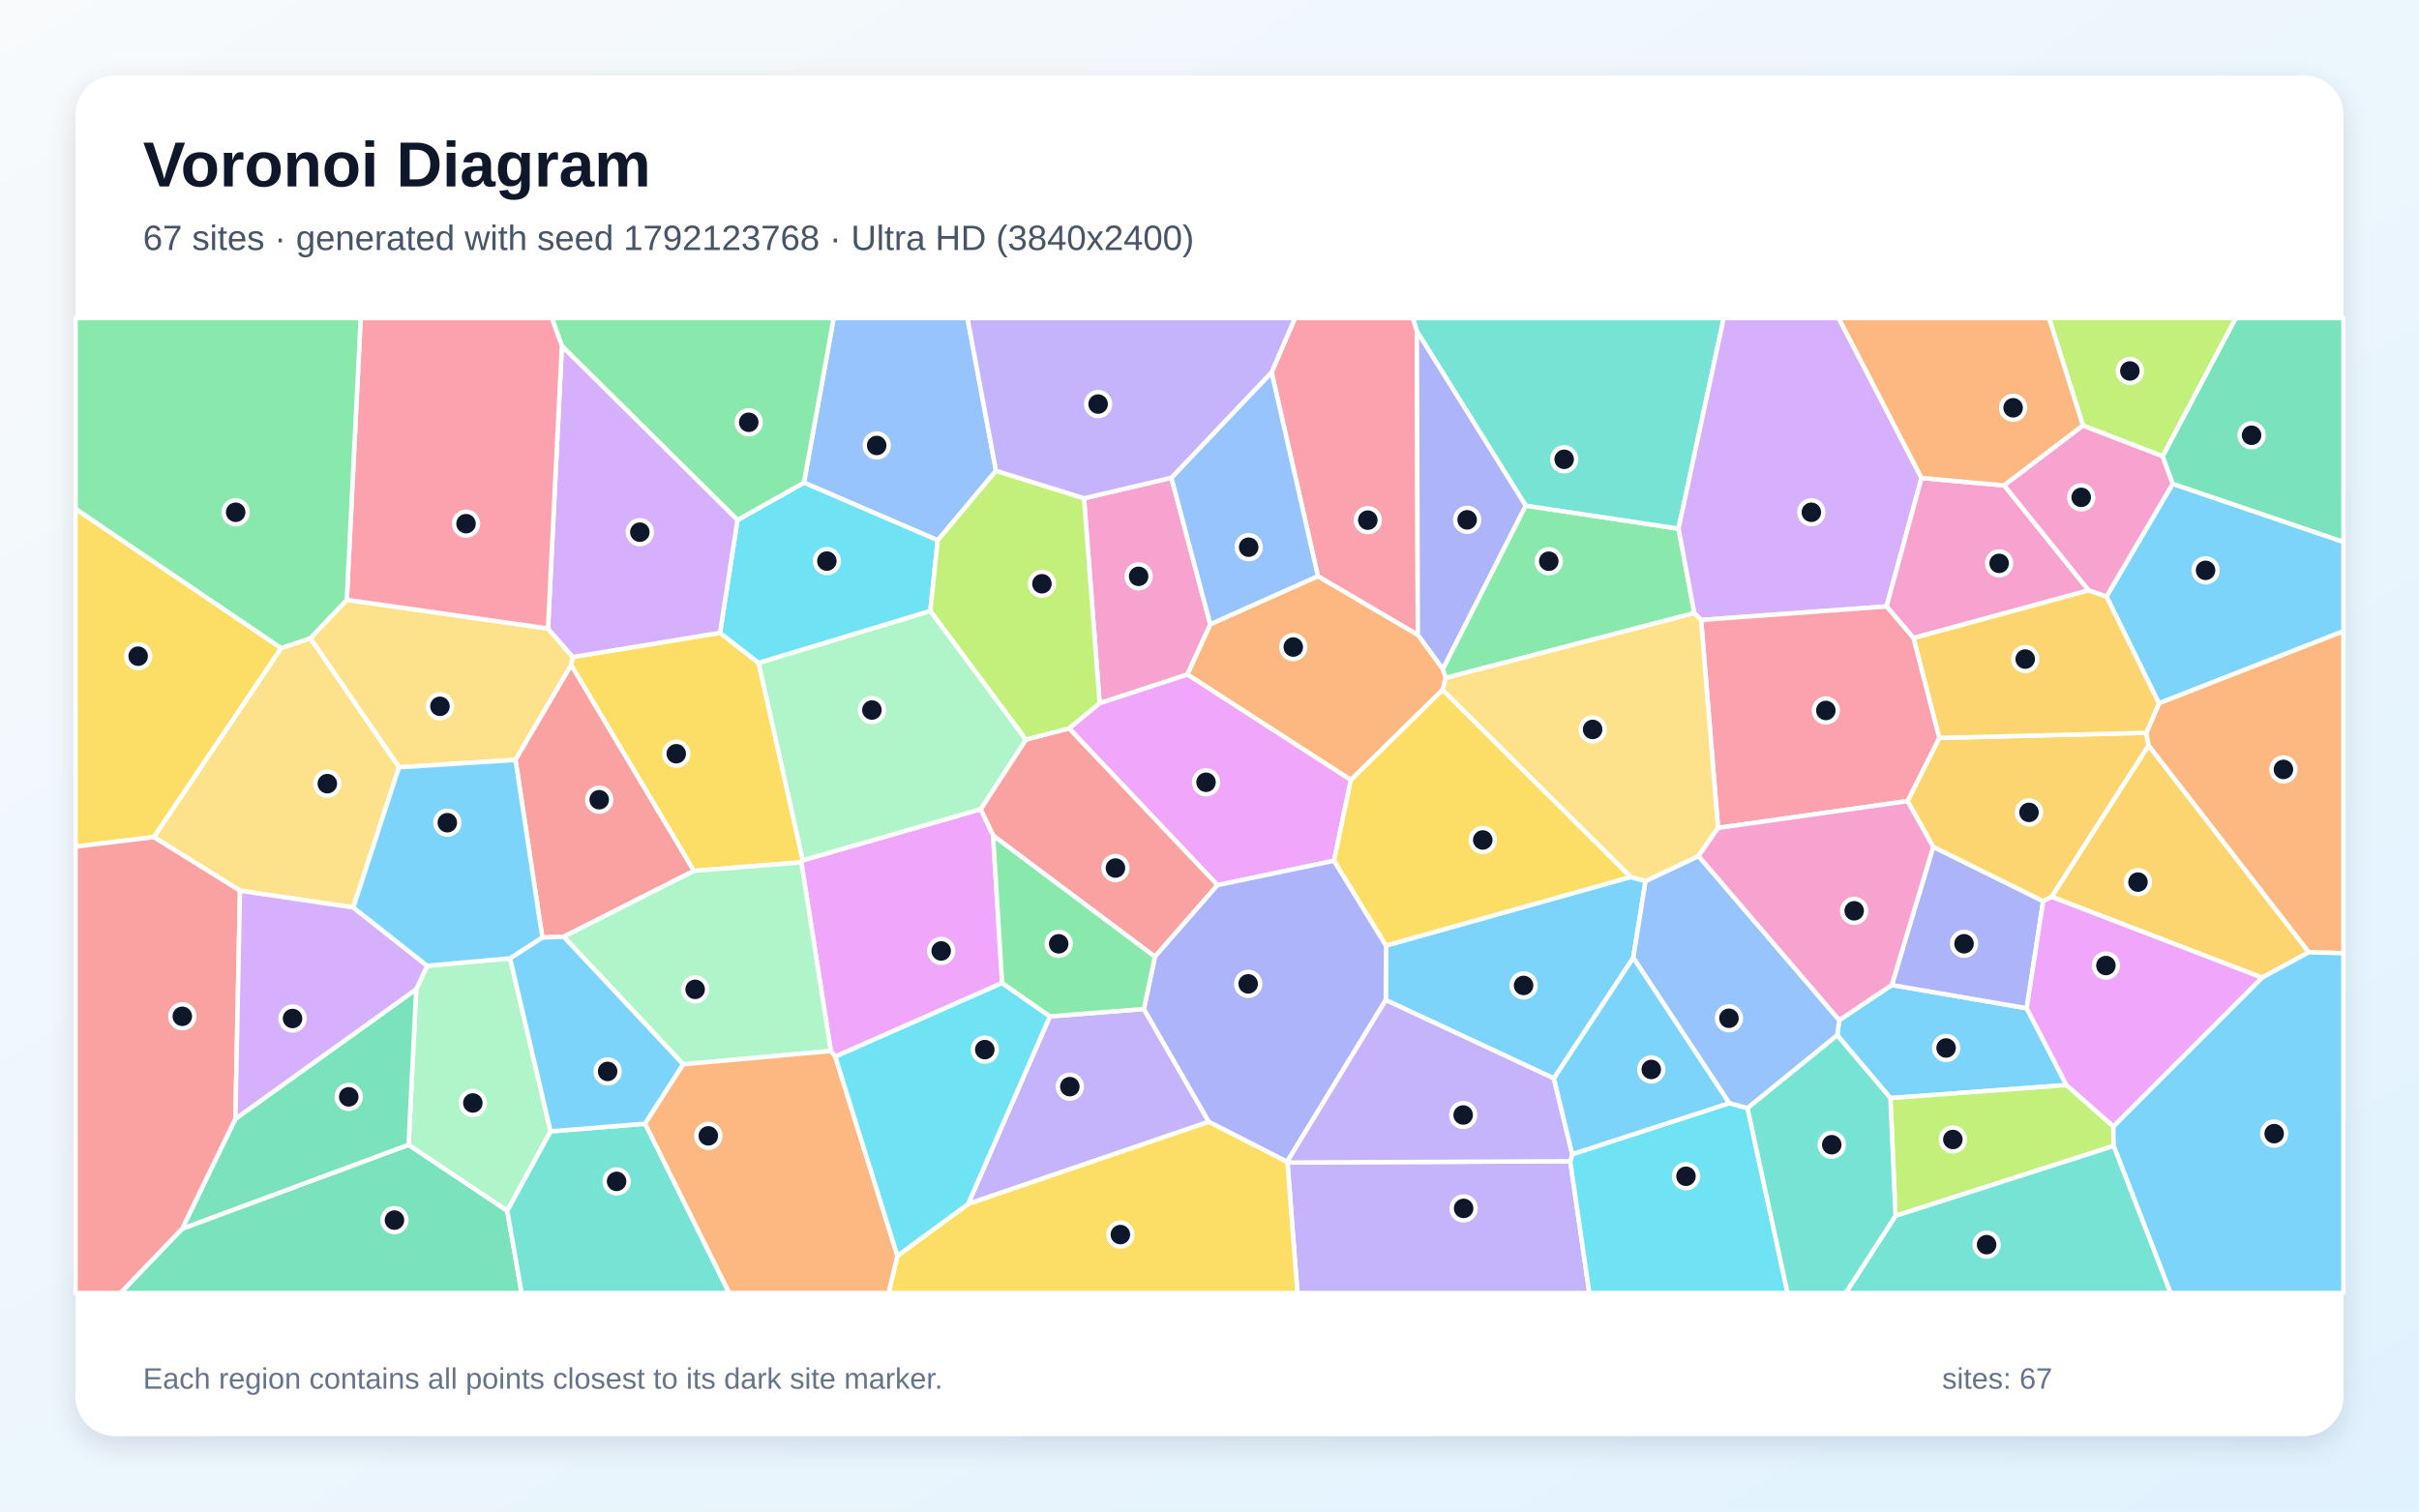
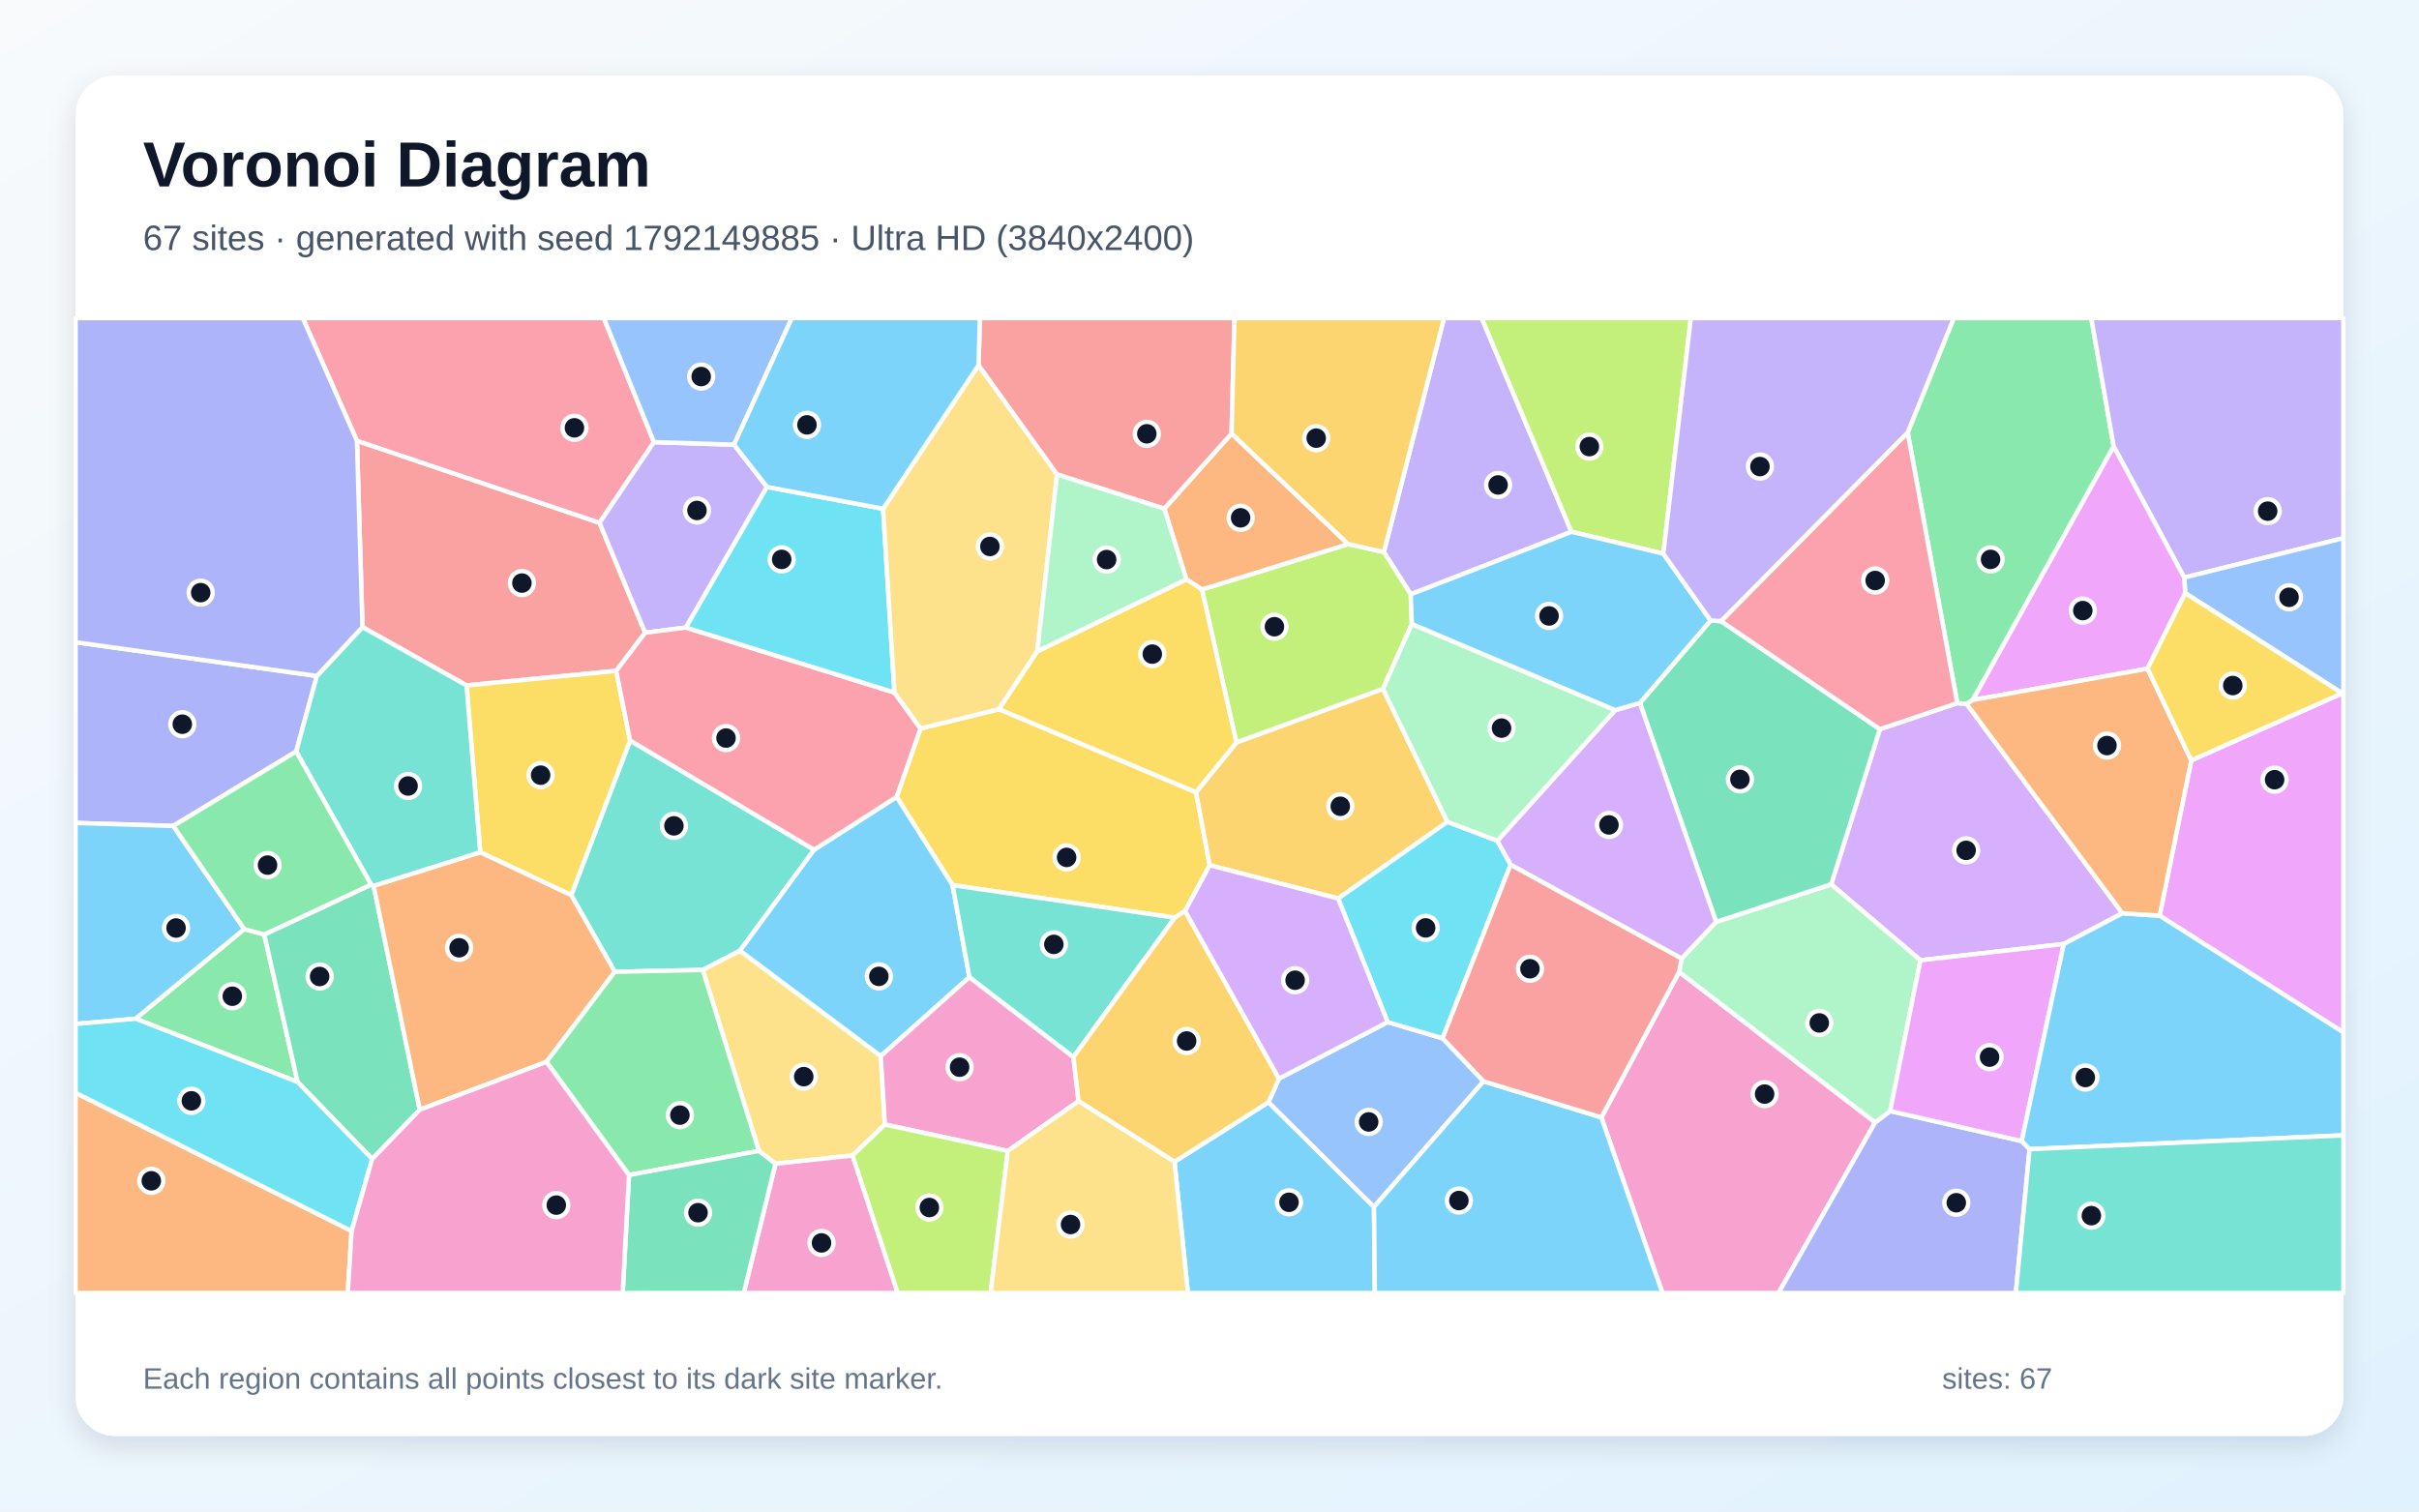
<svg xmlns="http://www.w3.org/2000/svg" width="3840" height="2400" viewBox="0 0 3840 2400" role="img" aria-labelledby="title description">
  <defs>
    <linearGradient id="background" x1="0" y1="0" x2="1" y2="1">
      <stop stop-color="#F8FAFC" />
      <stop offset="1" stop-color="#E0F2FE" />
    </linearGradient>
    <filter id="shadow" x="-5%" y="-5%" width="110%" height="110%">
      <feDropShadow dx="0" dy="15" stdDeviation="22" flood-color="#0F172A" flood-opacity=".12" />
    </filter>
  </defs>
  <rect width="3840" height="2400" fill="url(#background)" />
  <rect x="120" y="120" width="3600" height="2160" rx="63" fill="#FFFFFF" filter="url(#shadow)" />
  <g font-family="Arial, sans-serif">
    <text x="227" y="296" font-size="101" font-weight="700" fill="#0F172A">Voronoi Diagram</text>
-     <text x="227" y="397" font-size="56" fill="#475569">67 sites · generated with seed 1792123768 · Ultra HD (3840x2400)</text>
+     <text x="227" y="397" font-size="56" fill="#475569">67 sites · generated with seed 1792149885 · Ultra HD (3840x2400)</text>
  </g>
  <g stroke="#FFFFFF" stroke-width="7" stroke-linejoin="round">
-     <polygon points="3280.4,1722.9 3000.9,1743.6 2916.5,1643.8 2919.7,1619.8 3003.1,1564.0 3217.3,1600.9" fill="#38BDF8" fill-opacity="0.65" />
-     <polygon points="1815.8,1602.1 1919.0,1781.2 1536.8,1911.7 1666.6,1613.8" fill="#A78BFA" fill-opacity="0.65" />
-     <polygon points="3306.5,675.5 3433.1,724.2 3449.2,768.2 3344.0,947.4 3315.4,937.5 3181.2,770.7" fill="#F472B6" fill-opacity="0.65" />
-     <polygon points="2289.9,1095.6 2144.4,1238.5 1884.7,1070.9 1921.2,991.2 2092.1,914.8 2250.7,1007.9 2290.4,1062.1 2295.2,1076.4" fill="#FB923C" fill-opacity="0.65" />
-     <polygon points="1274.4,1366.0 1272.1,1369.2 1101.5,1382.8 906.7,1056.1 909.3,1043.2 1143.0,1004.8 1204.4,1052.7" fill="#FACC15" fill-opacity="0.65" />
-     <polygon points="2295.2,1076.4 2290.4,1062.1 2421.9,802.8 2664.6,839.4 2689.6,973.5" fill="#4ADE80" fill-opacity="0.65" />
-     <polygon points="2664.6,839.4 2421.9,802.8 2249.2,526.0 2242.7,505.0 2736.3,505.0" fill="#2DD4BF" fill-opacity="0.65" />
-     <polygon points="1581.1,747.5 1488.6,857.9 1276.2,766.4 1323.4,505.0 1535.8,505.0" fill="#60A5FA" fill-opacity="0.65" />
-     <polygon points="2117.7,1366.7 1932.7,1405.4 1697.0,1156.5 1745.6,1116.4 1884.7,1070.9 2144.4,1238.5" fill="#E879F9" fill-opacity="0.65" />
-     <polygon points="289.1,1951.0 648.6,1817.7 805.3,1922.4 828.0,2053.0 191.2,2053.0" fill="#34D399" fill-opacity="0.65" />
-     <polygon points="1576.5,1326.7 1556.6,1284.9 1628.4,1174.3 1697.0,1156.5 1932.7,1405.4 1833.4,1519.1" fill="#F87171" fill-opacity="0.65" />
-     <polygon points="3217.3,1600.9 3003.1,1564.0 3068.9,1344.6 3243.4,1430.8" fill="#818CF8" fill-opacity="0.65" />
-     <polygon points="3028.0,1272.0 3078.4,1171.7 3407.2,1163.5 3410.7,1183.9 3257.0,1424.0 3243.4,1430.8 3068.9,1344.6" fill="#FBBF24" fill-opacity="0.65" />
-     <polygon points="3009.0,1930.6 3000.9,1743.6 3280.4,1722.9 3354.8,1788.4 3355.3,1819.6" fill="#A3E635" fill-opacity="0.65" />
-     <polygon points="3050.3,759.0 2994.8,962.9 2700.4,984.4 2689.6,973.5 2664.6,839.4 2736.3,505.0 2918.8,505.0" fill="#C084FC" fill-opacity="0.65" />
-     <polygon points="2249.2,526.0 2250.7,1007.9 2092.1,914.8 2018.6,591.1 2055.7,505.0 2242.7,505.0" fill="#FB7185" fill-opacity="0.65" />
-     <polygon points="1170.7,825.7 1276.2,766.4 1488.6,857.9 1476.8,970.3 1204.4,1052.7 1143.0,1004.8" fill="#22D3EE" fill-opacity="0.65" />
-     <polygon points="660.7,1570.7 678.1,1533.5 809.7,1521.6 874.0,1796.4 805.3,1922.4 648.6,1817.7" fill="#86EFAC" fill-opacity="0.65" />
-     <polygon points="818.3,1206.6 633.4,1218.3 492.6,1013.4 550.5,952.4 869.9,998.0 909.3,1043.2 906.7,1056.1" fill="#FCD34D" fill-opacity="0.65" />
-     <polygon points="2588.4,1392.5 2612.2,1398.9 2592.7,1520.8 2466.7,1712.3 2199.8,1587.9 2200.3,1501.3" fill="#38BDF8" fill-opacity="0.65" />
-     <polygon points="3427.2,1116.7 3344.0,947.4 3449.2,768.2 3720.0,860.4 3720.0,1002.3" fill="#38BDF8" fill-opacity="0.65" />
-     <polygon points="2043.8,1845.9 2492.7,1843.8 2523.0,2053.0 2059.6,2053.0" fill="#A78BFA" fill-opacity="0.65" />
-     <polygon points="1859.5,758.6 1921.2,991.2 1884.7,1070.9 1745.6,1116.4 1720.8,791.2" fill="#F472B6" fill-opacity="0.65" />
-     <polygon points="3665.0,1512.1 3410.7,1183.9 3407.2,1163.5 3427.2,1116.7 3720.0,1002.3 3720.0,1513.5" fill="#FB923C" fill-opacity="0.65" />
-     <polygon points="1424.6,1994.0 1536.8,1911.7 1919.0,1781.2 2043.3,1844.5 2043.8,1845.9 2059.6,2053.0 1410.5,2053.0" fill="#FACC15" fill-opacity="0.65" />
-     <polygon points="1276.2,766.4 1170.7,825.7 891.9,549.4 876.0,505.0 1323.4,505.0" fill="#4ADE80" fill-opacity="0.65" />
-     <polygon points="805.3,1922.4 874.0,1796.4 1024.1,1784.2 1157.6,2053.0 828.0,2053.0" fill="#2DD4BF" fill-opacity="0.65" />
-     <polygon points="2018.6,591.1 2092.1,914.8 1921.2,991.2 1859.5,758.6" fill="#60A5FA" fill-opacity="0.65" />
-     <polygon points="1590.8,1560.9 1326.0,1677.7 1318.9,1668.8 1272.1,1369.2 1274.4,1366.0 1556.6,1284.9 1576.5,1326.7" fill="#E879F9" fill-opacity="0.65" />
-     <polygon points="3449.2,768.2 3433.1,724.2 3549.0,505.0 3720.0,505.0 3720.0,860.4" fill="#34D399" fill-opacity="0.65" />
-     <polygon points="894.8,1487.4 860.9,1488.5 818.3,1206.6 906.7,1056.1 1101.5,1382.8" fill="#F87171" fill-opacity="0.65" />
-     <polygon points="2043.3,1844.5 1919.0,1781.2 1815.8,1602.1 1833.4,1519.1 1932.7,1405.4 2117.7,1366.7 2200.3,1501.3 2199.8,1587.9" fill="#818CF8" fill-opacity="0.65" />
-     <polygon points="3590.8,1552.3 3257.0,1424.0 3410.7,1183.9 3665.0,1512.1" fill="#FBBF24" fill-opacity="0.65" />
-     <polygon points="1720.8,791.2 1745.6,1116.4 1697.0,1156.5 1628.4,1174.3 1476.8,970.3 1488.6,857.9 1581.1,747.5" fill="#A3E635" fill-opacity="0.65" />
-     <polygon points="891.9,549.4 1170.7,825.7 1143.0,1004.8 909.3,1043.2 869.9,998.0" fill="#C084FC" fill-opacity="0.65" />
-     <polygon points="891.9,549.4 869.9,998.0 550.5,952.4 572.6,505.0 876.0,505.0" fill="#FB7185" fill-opacity="0.65" />
-     <polygon points="2492.7,1843.8 2495.8,1832.6 2745.1,1751.6 2774.1,1759.5 2837.6,2053.0 2523.0,2053.0" fill="#22D3EE" fill-opacity="0.65" />
-     <polygon points="1318.9,1668.8 1084.5,1689.9 894.8,1487.4 1101.5,1382.8 1272.1,1369.2" fill="#86EFAC" fill-opacity="0.65" />
-     <polygon points="560.9,1440.9 381.0,1414.3 244.1,1329.1 446.3,1029.0 492.6,1013.4 633.4,1218.3" fill="#FCD34D" fill-opacity="0.65" />
-     <polygon points="1084.5,1689.9 1024.1,1784.2 874.0,1796.4 809.7,1521.6 860.9,1488.5 894.8,1487.4" fill="#38BDF8" fill-opacity="0.65" />
-     <polygon points="3355.3,1819.6 3354.8,1788.4 3590.8,1552.3 3665.0,1512.1 3720.0,1513.5 3720.0,2053.0 3445.5,2053.0" fill="#38BDF8" fill-opacity="0.65" />
-     <polygon points="2495.8,1832.6 2492.7,1843.8 2043.8,1845.9 2043.3,1844.5 2199.8,1587.9 2466.7,1712.3" fill="#A78BFA" fill-opacity="0.65" />
-     <polygon points="3037.5,1013.1 2994.8,962.9 3050.3,759.0 3181.2,770.7 3315.4,937.5" fill="#F472B6" fill-opacity="0.65" />
-     <polygon points="1024.1,1784.2 1084.5,1689.9 1318.9,1668.8 1326.0,1677.7 1424.6,1994.0 1410.5,2053.0 1157.6,2053.0" fill="#FB923C" fill-opacity="0.65" />
-     <polygon points="446.3,1029.0 244.1,1329.1 120.0,1344.3 120.0,808.0" fill="#FACC15" fill-opacity="0.65" />
-     <polygon points="550.5,952.4 492.6,1013.4 446.3,1029.0 120.0,808.0 120.0,505.0 572.6,505.0" fill="#4ADE80" fill-opacity="0.65" />
-     <polygon points="3009.0,1930.6 3355.3,1819.6 3445.5,2053.0 2929.9,2053.0" fill="#2DD4BF" fill-opacity="0.65" />
-     <polygon points="2774.1,1759.5 2745.1,1751.6 2592.7,1520.8 2612.2,1398.9 2696.3,1359.2 2919.7,1619.8 2916.5,1643.8" fill="#60A5FA" fill-opacity="0.65" />
-     <polygon points="3354.8,1788.4 3280.4,1722.9 3217.3,1600.9 3243.4,1430.8 3257.0,1424.0 3590.8,1552.3" fill="#E879F9" fill-opacity="0.65" />
-     <polygon points="373.7,1776.5 660.7,1570.7 648.6,1817.7 289.1,1951.0" fill="#34D399" fill-opacity="0.65" />
-     <polygon points="120.0,1344.3 244.1,1329.1 381.0,1414.3 373.7,1776.5 289.1,1951.0 191.2,2053.0 120.0,2053.0" fill="#F87171" fill-opacity="0.65" />
-     <polygon points="2249.2,526.0 2421.9,802.8 2290.4,1062.1 2250.7,1007.9" fill="#818CF8" fill-opacity="0.65" />
-     <polygon points="3427.2,1116.7 3407.2,1163.5 3078.4,1171.7 3037.5,1013.1 3315.4,937.5 3344.0,947.4" fill="#FBBF24" fill-opacity="0.65" />
-     <polygon points="3433.1,724.2 3306.5,675.5 3252.6,505.0 3549.0,505.0" fill="#A3E635" fill-opacity="0.65" />
-     <polygon points="381.0,1414.3 560.9,1440.9 678.1,1533.5 660.7,1570.7 373.7,1776.5" fill="#C084FC" fill-opacity="0.65" />
-     <polygon points="2727.3,1314.6 2700.4,984.4 2994.8,962.9 3037.5,1013.1 3078.4,1171.7 3028.0,1272.0" fill="#FB7185" fill-opacity="0.65" />
-     <polygon points="1326.0,1677.7 1590.8,1560.9 1666.6,1613.8 1536.8,1911.7 1424.6,1994.0" fill="#22D3EE" fill-opacity="0.65" />
-     <polygon points="1274.4,1366.0 1204.4,1052.7 1476.8,970.3 1628.4,1174.3 1556.6,1284.9" fill="#86EFAC" fill-opacity="0.65" />
-     <polygon points="2727.3,1314.6 2696.3,1359.2 2612.2,1398.9 2588.4,1392.5 2289.9,1095.6 2295.2,1076.4 2689.6,973.5 2700.4,984.4" fill="#FCD34D" fill-opacity="0.65" />
-     <polygon points="860.9,1488.5 809.7,1521.6 678.1,1533.5 560.9,1440.9 633.4,1218.3 818.3,1206.6" fill="#38BDF8" fill-opacity="0.65" />
-     <polygon points="2745.1,1751.6 2495.8,1832.6 2466.7,1712.3 2592.7,1520.8" fill="#38BDF8" fill-opacity="0.65" />
-     <polygon points="2018.6,591.1 1859.5,758.6 1720.8,791.2 1581.1,747.5 1535.8,505.0 2055.7,505.0" fill="#A78BFA" fill-opacity="0.65" />
-     <polygon points="2696.3,1359.2 2727.3,1314.6 3028.0,1272.0 3068.9,1344.6 3003.1,1564.0 2919.7,1619.8" fill="#F472B6" fill-opacity="0.65" />
-     <polygon points="3306.5,675.5 3181.2,770.7 3050.3,759.0 2918.8,505.0 3252.6,505.0" fill="#FB923C" fill-opacity="0.65" />
-     <polygon points="2588.4,1392.5 2200.3,1501.3 2117.7,1366.7 2144.4,1238.5 2289.9,1095.6" fill="#FACC15" fill-opacity="0.65" />
-     <polygon points="1590.8,1560.9 1576.5,1326.7 1833.4,1519.1 1815.8,1602.1 1666.6,1613.8" fill="#4ADE80" fill-opacity="0.65" />
-     <polygon points="2774.1,1759.5 2916.5,1643.8 3000.9,1743.6 3009.0,1930.6 2929.9,2053.0 2837.6,2053.0" fill="#2DD4BF" fill-opacity="0.65" />
+     <polygon points="1864.4,1844.7 2013.6,1750.1 2181.1,1916.3 2182.5,2053.0 1885.7,2053.0" fill="#38BDF8" fill-opacity="0.65" />
+     <polygon points="2494.6,844.4 2239.4,943.7 2196.8,876.5 2292.3,505.0 2352.1,505.0" fill="#A78BFA" fill-opacity="0.65" />
+     <polygon points="2542.0,1774.2 2665.5,1543.2 2976.7,1782.2 2823.3,2053.0 2639.0,2053.0" fill="#F472B6" fill-opacity="0.65" />
+     <polygon points="120.0,1735.2 558.1,1954.6 552.1,2053.0 120.0,2053.0" fill="#FB923C" fill-opacity="0.65" />
+     <polygon points="1881.2,1446.5 1864.9,1457.1 1512.1,1405.4 1423.3,1265.3 1461.3,1156.7 1585.8,1126.0 1898.6,1257.9 1920.3,1373.8" fill="#FACC15" fill-opacity="0.65" />
+     <polygon points="215.2,1617.5 387.7,1475.2 419.5,1483.8 472.4,1718.0" fill="#4ADE80" fill-opacity="0.65" />
+     <polygon points="1292.4,1349.2 1174.7,1509.5 1115.5,1540.1 975.9,1543.0 906.8,1421.3 1000.2,1175.8" fill="#2DD4BF" fill-opacity="0.65" />
+     <polygon points="2355.0,1716.9 2181.1,1916.3 2013.6,1750.1 2030.3,1712.6 2202.8,1622.9 2290.0,1648.5" fill="#60A5FA" fill-opacity="0.65" />
+     <polygon points="3428.3,1453.9 3478.5,1207.3 3718.1,1100.8 3720.0,1100.9 3720.0,1639.3" fill="#E879F9" fill-opacity="0.65" />
+     <polygon points="589.1,1404.6 593.1,1406.5 666.4,1762.0 590.8,1840.2 472.4,1718.0 419.5,1483.8" fill="#34D399" fill-opacity="0.65" />
+     <polygon points="575.4,995.7 566.6,699.8 951.7,830.1 1024.1,1004.7 978.1,1065.2 740.6,1088.3" fill="#F87171" fill-opacity="0.65" />
+     <polygon points="2976.7,1782.2 3000.5,1764.1 3209.3,1811.8 3221.8,1824.6 3200.0,2053.0 2823.3,2053.0" fill="#818CF8" fill-opacity="0.65" />
+     <polygon points="2297.7,1304.9 2124.2,1426.7 1920.3,1373.8 1898.6,1257.9 1962.6,1178.9 2195.3,1093.7" fill="#FBBF24" fill-opacity="0.65" />
+     <polygon points="1908.0,936.0 2140.1,863.9 2196.8,876.5 2239.4,943.7 2241.2,990.8 2195.3,1093.7 1962.6,1178.9" fill="#A3E635" fill-opacity="0.65" />
+     <polygon points="2984.2,1157.8 3107.0,1116.4 3121.8,1117.6 3369.2,1450.1 3276.1,1498.9 3048.6,1524.7 2906.9,1404.1" fill="#C084FC" fill-opacity="0.65" />
+     <polygon points="1038.1,702.0 951.7,830.1 566.6,699.8 480.6,505.0 958.5,505.0" fill="#FB7185" fill-opacity="0.65" />
+     <polygon points="2376.9,1335.0 2398.0,1372.8 2290.0,1648.5 2202.8,1622.9 2124.2,1426.7 2297.7,1304.9" fill="#22D3EE" fill-opacity="0.65" />
+     <polygon points="2669.5,1521.8 2724.2,1463.7 2906.9,1404.1 3048.6,1524.7 3000.5,1764.1 2976.7,1782.2 2665.5,1543.2" fill="#86EFAC" fill-opacity="0.65" />
+     <polygon points="1353.4,1834.7 1231.0,1847.8 1204.7,1827.4 1115.5,1540.1 1174.7,1509.5 1398.1,1676.8 1404.7,1785.5" fill="#FCD34D" fill-opacity="0.65" />
+     <polygon points="2181.1,1916.3 2355.0,1716.9 2542.0,1774.2 2639.0,2053.0 2182.5,2053.0" fill="#38BDF8" fill-opacity="0.65" />
+     <polygon points="1538.9,1551.5 1398.1,1676.8 1174.7,1509.5 1292.4,1349.2 1423.3,1265.3 1512.1,1405.4" fill="#38BDF8" fill-opacity="0.65" />
+     <polygon points="1165.2,706.0 1217.6,773.2 1088.8,996.4 1024.1,1004.7 951.7,830.1 1038.1,702.0" fill="#A78BFA" fill-opacity="0.65" />
+     <polygon points="1599.8,1827.5 1404.7,1785.5 1398.1,1676.8 1538.9,1551.5 1704.0,1678.3 1712.1,1748.4" fill="#F472B6" fill-opacity="0.65" />
+     <polygon points="2140.1,863.9 1908.0,936.0 1883.2,919.9 1848.2,807.7 1955.0,688.4" fill="#FB923C" fill-opacity="0.65" />
+     <polygon points="762.3,1353.2 740.6,1088.3 978.1,1065.2 1000.2,1175.8 906.8,1421.3" fill="#FACC15" fill-opacity="0.65" />
+     <polygon points="3355.3,708.8 3131.6,1111.5 3121.8,1117.6 3107.0,1116.4 3028.3,686.7 3101.5,505.0 3319.8,505.0" fill="#4ADE80" fill-opacity="0.65" />
+     <polygon points="1704.0,1678.3 1538.9,1551.5 1512.1,1405.4 1864.9,1457.1" fill="#2DD4BF" fill-opacity="0.65" />
+     <polygon points="1165.2,706.0 1038.1,702.0 958.5,505.0 1257.0,505.0" fill="#60A5FA" fill-opacity="0.65" />
+     <polygon points="3209.3,1811.8 3000.5,1764.1 3048.6,1524.7 3276.1,1498.9" fill="#E879F9" fill-opacity="0.65" />
+     <polygon points="2603.2,1116.2 2715.5,985.2 2731.9,986.2 2984.2,1157.8 2906.9,1404.1 2724.2,1463.7" fill="#34D399" fill-opacity="0.65" />
+     <polygon points="2669.5,1521.8 2665.5,1543.2 2542.0,1774.2 2355.0,1716.9 2290.0,1648.5 2398.0,1372.8" fill="#F87171" fill-opacity="0.65" />
+     <polygon points="503.0,1073.3 470.2,1193.3 275.0,1311.4 120.0,1306.7 120.0,1019.7" fill="#818CF8" fill-opacity="0.65" />
+     <polygon points="1712.1,1748.4 1704.0,1678.3 1864.9,1457.1 1881.2,1446.5 2030.3,1712.6 2013.6,1750.1 1864.4,1844.7" fill="#FBBF24" fill-opacity="0.65" />
+     <polygon points="2640.4,879.1 2494.6,844.4 2352.1,505.0 2684.1,505.0" fill="#A3E635" fill-opacity="0.65" />
+     <polygon points="2564.0,1127.5 2603.2,1116.2 2724.2,1463.7 2669.5,1521.8 2398.0,1372.8 2376.9,1335.0" fill="#C084FC" fill-opacity="0.65" />
+     <polygon points="1292.4,1349.2 1000.2,1175.8 978.1,1065.2 1024.1,1004.7 1088.8,996.4 1419.9,1099.6 1461.3,1156.7 1423.3,1265.3" fill="#FB7185" fill-opacity="0.65" />
+     <polygon points="1401.8,807.8 1419.9,1099.6 1088.8,996.4 1217.6,773.2" fill="#22D3EE" fill-opacity="0.65" />
+     <polygon points="2564.0,1127.5 2376.9,1335.0 2297.7,1304.9 2195.3,1093.7 2241.2,990.8" fill="#86EFAC" fill-opacity="0.65" />
+     <polygon points="1553.4,579.8 1678.0,753.3 1646.6,1034.2 1585.8,1126.0 1461.3,1156.7 1419.9,1099.6 1401.8,807.8" fill="#FCD34D" fill-opacity="0.65" />
+     <polygon points="275.0,1311.4 387.7,1475.2 215.2,1617.5 120.0,1625.9 120.0,1306.7" fill="#38BDF8" fill-opacity="0.65" />
+     <polygon points="3221.8,1824.6 3209.3,1811.8 3276.1,1498.9 3369.2,1450.1 3428.3,1453.9 3720.0,1639.3 3720.0,1802.7" fill="#38BDF8" fill-opacity="0.65" />
+     <polygon points="3467.3,917.0 3355.3,708.8 3319.8,505.0 3720.0,505.0 3720.0,854.5" fill="#A78BFA" fill-opacity="0.65" />
+     <polygon points="1231.0,1847.8 1353.4,1834.7 1425.1,2053.0 1180.7,2053.0" fill="#F472B6" fill-opacity="0.65" />
+     <polygon points="867.5,1686.0 666.4,1762.0 593.1,1406.5 762.3,1353.2 906.8,1421.3 975.9,1543.0" fill="#FB923C" fill-opacity="0.65" />
+     <polygon points="1646.6,1034.2 1883.2,919.9 1908.0,936.0 1962.6,1178.9 1898.6,1257.9 1585.8,1126.0" fill="#FACC15" fill-opacity="0.65" />
+     <polygon points="998.5,1865.7 867.5,1686.0 975.9,1543.0 1115.5,1540.1 1204.7,1827.4" fill="#4ADE80" fill-opacity="0.65" />
+     <polygon points="470.2,1193.3 503.0,1073.3 575.4,995.7 740.6,1088.3 762.3,1353.2 593.1,1406.5 589.1,1404.6" fill="#2DD4BF" fill-opacity="0.65" />
+     <polygon points="3718.1,1100.8 3468.9,941.8 3467.3,917.0 3720.0,854.5 3720.0,1100.9" fill="#60A5FA" fill-opacity="0.65" />
+     <polygon points="3467.3,917.0 3468.9,941.8 3409.0,1061.7 3131.6,1111.5 3355.3,708.8" fill="#E879F9" fill-opacity="0.65" />
+     <polygon points="998.5,1865.7 1204.7,1827.4 1231.0,1847.8 1180.7,2053.0 988.5,2053.0" fill="#34D399" fill-opacity="0.65" />
+     <polygon points="1955.0,688.4 1848.2,807.7 1678.0,753.3 1553.4,579.8 1555.4,505.0 1959.7,505.0" fill="#F87171" fill-opacity="0.65" />
+     <polygon points="566.6,699.8 575.4,995.7 503.0,1073.3 120.0,1019.7 120.0,505.0 480.6,505.0" fill="#818CF8" fill-opacity="0.65" />
+     <polygon points="2196.8,876.5 2140.1,863.9 1955.0,688.4 1959.7,505.0 2292.3,505.0" fill="#FBBF24" fill-opacity="0.65" />
+     <polygon points="1353.4,1834.7 1404.7,1785.5 1599.8,1827.5 1572.6,2053.0 1425.1,2053.0" fill="#A3E635" fill-opacity="0.65" />
+     <polygon points="1881.2,1446.5 1920.3,1373.8 2124.2,1426.7 2202.8,1622.9 2030.3,1712.6" fill="#C084FC" fill-opacity="0.65" />
+     <polygon points="3028.3,686.7 3107.0,1116.4 2984.2,1157.8 2731.9,986.2" fill="#FB7185" fill-opacity="0.65" />
+     <polygon points="558.1,1954.6 120.0,1735.2 120.0,1625.9 215.2,1617.5 472.4,1718.0 590.8,1840.2" fill="#22D3EE" fill-opacity="0.65" />
+     <polygon points="1848.2,807.7 1883.2,919.9 1646.6,1034.2 1678.0,753.3" fill="#86EFAC" fill-opacity="0.65" />
+     <polygon points="1599.8,1827.5 1712.1,1748.4 1864.4,1844.7 1885.7,2053.0 1572.6,2053.0" fill="#FCD34D" fill-opacity="0.65" />
+     <polygon points="2640.4,879.1 2715.5,985.2 2603.2,1116.2 2564.0,1127.5 2241.2,990.8 2239.4,943.7 2494.6,844.4" fill="#38BDF8" fill-opacity="0.65" />
+     <polygon points="1553.4,579.8 1401.8,807.8 1217.6,773.2 1165.2,706.0 1257.0,505.0 1555.4,505.0" fill="#38BDF8" fill-opacity="0.65" />
+     <polygon points="3028.3,686.7 2731.9,986.2 2715.5,985.2 2640.4,879.1 2684.1,505.0 3101.5,505.0" fill="#A78BFA" fill-opacity="0.65" />
+     <polygon points="558.1,1954.6 590.8,1840.2 666.4,1762.0 867.5,1686.0 998.5,1865.7 988.5,2053.0 552.1,2053.0" fill="#F472B6" fill-opacity="0.65" />
+     <polygon points="3131.6,1111.5 3409.0,1061.7 3478.5,1207.3 3428.3,1453.9 3369.2,1450.1 3121.8,1117.6" fill="#FB923C" fill-opacity="0.65" />
+     <polygon points="3409.0,1061.7 3468.9,941.8 3718.1,1100.8 3478.5,1207.3" fill="#FACC15" fill-opacity="0.65" />
+     <polygon points="275.0,1311.4 470.2,1193.3 589.1,1404.6 419.5,1483.8 387.7,1475.2" fill="#4ADE80" fill-opacity="0.65" />
+     <polygon points="3221.8,1824.6 3720.0,1802.7 3720.0,2053.0 3200.0,2053.0" fill="#2DD4BF" fill-opacity="0.65" />
  </g>
  <g>
-     <circle cx="3089.3" cy="1664.0" r="19" fill="#0F172A" stroke="#FFFFFF" stroke-width="7" />
-     <circle cx="1698.3" cy="1725.4" r="19" fill="#0F172A" stroke="#FFFFFF" stroke-width="7" />
-     <circle cx="3303.8" cy="789.7" r="19" fill="#0F172A" stroke="#FFFFFF" stroke-width="7" />
-     <circle cx="2053.0" cy="1027.4" r="19" fill="#0F172A" stroke="#FFFFFF" stroke-width="7" />
-     <circle cx="1073.5" cy="1196.8" r="19" fill="#0F172A" stroke="#FFFFFF" stroke-width="7" />
-     <circle cx="2458.6" cy="891.1" r="19" fill="#0F172A" stroke="#FFFFFF" stroke-width="7" />
-     <circle cx="2483.0" cy="729.3" r="19" fill="#0F172A" stroke="#FFFFFF" stroke-width="7" />
-     <circle cx="1391.7" cy="707.3" r="19" fill="#0F172A" stroke="#FFFFFF" stroke-width="7" />
-     <circle cx="1914.5" cy="1242.1" r="19" fill="#0F172A" stroke="#FFFFFF" stroke-width="7" />
-     <circle cx="626.2" cy="1937.3" r="19" fill="#0F172A" stroke="#FFFFFF" stroke-width="7" />
-     <circle cx="1770.7" cy="1378.3" r="19" fill="#0F172A" stroke="#FFFFFF" stroke-width="7" />
-     <circle cx="3117.8" cy="1498.5" r="19" fill="#0F172A" stroke="#FFFFFF" stroke-width="7" />
-     <circle cx="3220.9" cy="1289.9" r="19" fill="#0F172A" stroke="#FFFFFF" stroke-width="7" />
-     <circle cx="3100.0" cy="1809.3" r="19" fill="#0F172A" stroke="#FFFFFF" stroke-width="7" />
-     <circle cx="2875.4" cy="813.4" r="19" fill="#0F172A" stroke="#FFFFFF" stroke-width="7" />
-     <circle cx="2171.3" cy="825.9" r="19" fill="#0F172A" stroke="#FFFFFF" stroke-width="7" />
-     <circle cx="1312.6" cy="890.9" r="19" fill="#0F172A" stroke="#FFFFFF" stroke-width="7" />
-     <circle cx="750.6" cy="1751.3" r="19" fill="#0F172A" stroke="#FFFFFF" stroke-width="7" />
-     <circle cx="698.4" cy="1121.5" r="19" fill="#0F172A" stroke="#FFFFFF" stroke-width="7" />
-     <circle cx="2418.6" cy="1564.7" r="19" fill="#0F172A" stroke="#FFFFFF" stroke-width="7" />
-     <circle cx="3501.2" cy="905.6" r="19" fill="#0F172A" stroke="#FFFFFF" stroke-width="7" />
-     <circle cx="2323.4" cy="1918.7" r="19" fill="#0F172A" stroke="#FFFFFF" stroke-width="7" />
-     <circle cx="1807.5" cy="915.1" r="19" fill="#0F172A" stroke="#FFFFFF" stroke-width="7" />
-     <circle cx="3624.8" cy="1221.7" r="19" fill="#0F172A" stroke="#FFFFFF" stroke-width="7" />
-     <circle cx="1778.5" cy="1960.3" r="19" fill="#0F172A" stroke="#FFFFFF" stroke-width="7" />
-     <circle cx="1188.6" cy="670.5" r="19" fill="#0F172A" stroke="#FFFFFF" stroke-width="7" />
-     <circle cx="978.8" cy="1875.8" r="19" fill="#0F172A" stroke="#FFFFFF" stroke-width="7" />
-     <circle cx="1982.2" cy="868.8" r="19" fill="#0F172A" stroke="#FFFFFF" stroke-width="7" />
-     <circle cx="1494.1" cy="1509.9" r="19" fill="#0F172A" stroke="#FFFFFF" stroke-width="7" />
-     <circle cx="3574.2" cy="691.1" r="19" fill="#0F172A" stroke="#FFFFFF" stroke-width="7" />
-     <circle cx="951.2" cy="1269.8" r="19" fill="#0F172A" stroke="#FFFFFF" stroke-width="7" />
-     <circle cx="1981.4" cy="1562.2" r="19" fill="#0F172A" stroke="#FFFFFF" stroke-width="7" />
-     <circle cx="3393.9" cy="1400.6" r="19" fill="#0F172A" stroke="#FFFFFF" stroke-width="7" />
-     <circle cx="1654.0" cy="926.9" r="19" fill="#0F172A" stroke="#FFFFFF" stroke-width="7" />
-     <circle cx="1015.7" cy="845.0" r="19" fill="#0F172A" stroke="#FFFFFF" stroke-width="7" />
-     <circle cx="739.8" cy="831.5" r="19" fill="#0F172A" stroke="#FFFFFF" stroke-width="7" />
-     <circle cx="2676.4" cy="1867.7" r="19" fill="#0F172A" stroke="#FFFFFF" stroke-width="7" />
-     <circle cx="1103.5" cy="1570.9" r="19" fill="#0F172A" stroke="#FFFFFF" stroke-width="7" />
-     <circle cx="519.6" cy="1244.3" r="19" fill="#0F172A" stroke="#FFFFFF" stroke-width="7" />
-     <circle cx="964.6" cy="1701.2" r="19" fill="#0F172A" stroke="#FFFFFF" stroke-width="7" />
-     <circle cx="3610.1" cy="1800.0" r="19" fill="#0F172A" stroke="#FFFFFF" stroke-width="7" />
-     <circle cx="2322.7" cy="1770.4" r="19" fill="#0F172A" stroke="#FFFFFF" stroke-width="7" />
-     <circle cx="3173.5" cy="894.5" r="19" fill="#0F172A" stroke="#FFFFFF" stroke-width="7" />
-     <circle cx="1124.4" cy="1803.5" r="19" fill="#0F172A" stroke="#FFFFFF" stroke-width="7" />
-     <circle cx="219.3" cy="1041.9" r="19" fill="#0F172A" stroke="#FFFFFF" stroke-width="7" />
-     <circle cx="374.1" cy="813.4" r="19" fill="#0F172A" stroke="#FFFFFF" stroke-width="7" />
-     <circle cx="3153.6" cy="1976.3" r="19" fill="#0F172A" stroke="#FFFFFF" stroke-width="7" />
-     <circle cx="2744.6" cy="1616.8" r="19" fill="#0F172A" stroke="#FFFFFF" stroke-width="7" />
-     <circle cx="3343.0" cy="1533.1" r="19" fill="#0F172A" stroke="#FFFFFF" stroke-width="7" />
-     <circle cx="553.6" cy="1741.6" r="19" fill="#0F172A" stroke="#FFFFFF" stroke-width="7" />
-     <circle cx="289.4" cy="1613.7" r="19" fill="#0F172A" stroke="#FFFFFF" stroke-width="7" />
-     <circle cx="2329.0" cy="825.4" r="19" fill="#0F172A" stroke="#FFFFFF" stroke-width="7" />
-     <circle cx="3214.9" cy="1046.5" r="19" fill="#0F172A" stroke="#FFFFFF" stroke-width="7" />
-     <circle cx="3381.0" cy="589.0" r="19" fill="#0F172A" stroke="#FFFFFF" stroke-width="7" />
-     <circle cx="464.4" cy="1617.2" r="19" fill="#0F172A" stroke="#FFFFFF" stroke-width="7" />
-     <circle cx="2898.4" cy="1128.1" r="19" fill="#0F172A" stroke="#FFFFFF" stroke-width="7" />
-     <circle cx="1563.3" cy="1666.6" r="19" fill="#0F172A" stroke="#FFFFFF" stroke-width="7" />
-     <circle cx="1384.1" cy="1127.4" r="19" fill="#0F172A" stroke="#FFFFFF" stroke-width="7" />
-     <circle cx="2528.2" cy="1158.2" r="19" fill="#0F172A" stroke="#FFFFFF" stroke-width="7" />
-     <circle cx="710.1" cy="1306.3" r="19" fill="#0F172A" stroke="#FFFFFF" stroke-width="7" />
-     <circle cx="2621.3" cy="1698.1" r="19" fill="#0F172A" stroke="#FFFFFF" stroke-width="7" />
-     <circle cx="1743.2" cy="641.6" r="19" fill="#0F172A" stroke="#FFFFFF" stroke-width="7" />
-     <circle cx="2943.4" cy="1446.2" r="19" fill="#0F172A" stroke="#FFFFFF" stroke-width="7" />
-     <circle cx="3195.7" cy="647.5" r="19" fill="#0F172A" stroke="#FFFFFF" stroke-width="7" />
-     <circle cx="2353.8" cy="1333.7" r="19" fill="#0F172A" stroke="#FFFFFF" stroke-width="7" />
-     <circle cx="1680.6" cy="1498.6" r="19" fill="#0F172A" stroke="#FFFFFF" stroke-width="7" />
-     <circle cx="2907.8" cy="1817.6" r="19" fill="#0F172A" stroke="#FFFFFF" stroke-width="7" />
+     <circle cx="2046.2" cy="1909.0" r="19" fill="#0F172A" stroke="#FFFFFF" stroke-width="7" />
+     <circle cx="2378.1" cy="770.0" r="19" fill="#0F172A" stroke="#FFFFFF" stroke-width="7" />
+     <circle cx="2801.2" cy="1737.2" r="19" fill="#0F172A" stroke="#FFFFFF" stroke-width="7" />
+     <circle cx="240.2" cy="1874.9" r="19" fill="#0F172A" stroke="#FFFFFF" stroke-width="7" />
+     <circle cx="1693.2" cy="1361.4" r="19" fill="#0F172A" stroke="#FFFFFF" stroke-width="7" />
+     <circle cx="368.8" cy="1581.8" r="19" fill="#0F172A" stroke="#FFFFFF" stroke-width="7" />
+     <circle cx="1069.8" cy="1311.3" r="19" fill="#0F172A" stroke="#FFFFFF" stroke-width="7" />
+     <circle cx="2172.7" cy="1781.4" r="19" fill="#0F172A" stroke="#FFFFFF" stroke-width="7" />
+     <circle cx="3610.8" cy="1238.0" r="19" fill="#0F172A" stroke="#FFFFFF" stroke-width="7" />
+     <circle cx="507.4" cy="1550.5" r="19" fill="#0F172A" stroke="#FFFFFF" stroke-width="7" />
+     <circle cx="828.5" cy="925.8" r="19" fill="#0F172A" stroke="#FFFFFF" stroke-width="7" />
+     <circle cx="3105.5" cy="1909.7" r="19" fill="#0F172A" stroke="#FFFFFF" stroke-width="7" />
+     <circle cx="2127.6" cy="1280.2" r="19" fill="#0F172A" stroke="#FFFFFF" stroke-width="7" />
+     <circle cx="2023.1" cy="995.1" r="19" fill="#0F172A" stroke="#FFFFFF" stroke-width="7" />
+     <circle cx="3121.1" cy="1350.2" r="19" fill="#0F172A" stroke="#FFFFFF" stroke-width="7" />
+     <circle cx="911.9" cy="679.3" r="19" fill="#0F172A" stroke="#FFFFFF" stroke-width="7" />
+     <circle cx="2263.1" cy="1473.3" r="19" fill="#0F172A" stroke="#FFFFFF" stroke-width="7" />
+     <circle cx="2888.0" cy="1624.2" r="19" fill="#0F172A" stroke="#FFFFFF" stroke-width="7" />
+     <circle cx="1275.9" cy="1709.5" r="19" fill="#0F172A" stroke="#FFFFFF" stroke-width="7" />
+     <circle cx="2315.9" cy="1906.2" r="19" fill="#0F172A" stroke="#FFFFFF" stroke-width="7" />
+     <circle cx="1395.1" cy="1550.3" r="19" fill="#0F172A" stroke="#FFFFFF" stroke-width="7" />
+     <circle cx="1106.4" cy="810.5" r="19" fill="#0F172A" stroke="#FFFFFF" stroke-width="7" />
+     <circle cx="1523.3" cy="1694.5" r="19" fill="#0F172A" stroke="#FFFFFF" stroke-width="7" />
+     <circle cx="1969.4" cy="822.2" r="19" fill="#0F172A" stroke="#FFFFFF" stroke-width="7" />
+     <circle cx="858.2" cy="1230.8" r="19" fill="#0F172A" stroke="#FFFFFF" stroke-width="7" />
+     <circle cx="3159.9" cy="888.2" r="19" fill="#0F172A" stroke="#FFFFFF" stroke-width="7" />
+     <circle cx="1672.9" cy="1499.5" r="19" fill="#0F172A" stroke="#FFFFFF" stroke-width="7" />
+     <circle cx="1113.1" cy="597.9" r="19" fill="#0F172A" stroke="#FFFFFF" stroke-width="7" />
+     <circle cx="3158.3" cy="1678.5" r="19" fill="#0F172A" stroke="#FFFFFF" stroke-width="7" />
+     <circle cx="2762.0" cy="1237.5" r="19" fill="#0F172A" stroke="#FFFFFF" stroke-width="7" />
+     <circle cx="2428.7" cy="1538.2" r="19" fill="#0F172A" stroke="#FFFFFF" stroke-width="7" />
+     <circle cx="289.4" cy="1149.9" r="19" fill="#0F172A" stroke="#FFFFFF" stroke-width="7" />
+     <circle cx="1883.7" cy="1652.9" r="19" fill="#0F172A" stroke="#FFFFFF" stroke-width="7" />
+     <circle cx="2523.0" cy="709.1" r="19" fill="#0F172A" stroke="#FFFFFF" stroke-width="7" />
+     <circle cx="2554.1" cy="1309.8" r="19" fill="#0F172A" stroke="#FFFFFF" stroke-width="7" />
+     <circle cx="1152.5" cy="1171.9" r="19" fill="#0F172A" stroke="#FFFFFF" stroke-width="7" />
+     <circle cx="1240.9" cy="888.2" r="19" fill="#0F172A" stroke="#FFFFFF" stroke-width="7" />
+     <circle cx="2383.6" cy="1156.1" r="19" fill="#0F172A" stroke="#FFFFFF" stroke-width="7" />
+     <circle cx="1571.4" cy="867.7" r="19" fill="#0F172A" stroke="#FFFFFF" stroke-width="7" />
+     <circle cx="279.5" cy="1473.5" r="19" fill="#0F172A" stroke="#FFFFFF" stroke-width="7" />
+     <circle cx="3310.3" cy="1710.9" r="19" fill="#0F172A" stroke="#FFFFFF" stroke-width="7" />
+     <circle cx="3599.8" cy="811.6" r="19" fill="#0F172A" stroke="#FFFFFF" stroke-width="7" />
+     <circle cx="1304.1" cy="1973.5" r="19" fill="#0F172A" stroke="#FFFFFF" stroke-width="7" />
+     <circle cx="728.8" cy="1504.9" r="19" fill="#0F172A" stroke="#FFFFFF" stroke-width="7" />
+     <circle cx="1829.2" cy="1038.6" r="19" fill="#0F172A" stroke="#FFFFFF" stroke-width="7" />
+     <circle cx="1079.3" cy="1770.6" r="19" fill="#0F172A" stroke="#FFFFFF" stroke-width="7" />
+     <circle cx="647.8" cy="1248.0" r="19" fill="#0F172A" stroke="#FFFFFF" stroke-width="7" />
+     <circle cx="3633.7" cy="948.4" r="19" fill="#0F172A" stroke="#FFFFFF" stroke-width="7" />
+     <circle cx="3306.3" cy="969.5" r="19" fill="#0F172A" stroke="#FFFFFF" stroke-width="7" />
+     <circle cx="1108.1" cy="1925.5" r="19" fill="#0F172A" stroke="#FFFFFF" stroke-width="7" />
+     <circle cx="1820.5" cy="688.8" r="19" fill="#0F172A" stroke="#FFFFFF" stroke-width="7" />
+     <circle cx="318.6" cy="941.0" r="19" fill="#0F172A" stroke="#FFFFFF" stroke-width="7" />
+     <circle cx="2089.4" cy="695.7" r="19" fill="#0F172A" stroke="#FFFFFF" stroke-width="7" />
+     <circle cx="1475.3" cy="1917.3" r="19" fill="#0F172A" stroke="#FFFFFF" stroke-width="7" />
+     <circle cx="2055.9" cy="1556.4" r="19" fill="#0F172A" stroke="#FFFFFF" stroke-width="7" />
+     <circle cx="2976.7" cy="921.7" r="19" fill="#0F172A" stroke="#FFFFFF" stroke-width="7" />
+     <circle cx="303.8" cy="1747.9" r="19" fill="#0F172A" stroke="#FFFFFF" stroke-width="7" />
+     <circle cx="1756.7" cy="888.5" r="19" fill="#0F172A" stroke="#FFFFFF" stroke-width="7" />
+     <circle cx="1699.4" cy="1944.3" r="19" fill="#0F172A" stroke="#FFFFFF" stroke-width="7" />
+     <circle cx="2459.0" cy="978.0" r="19" fill="#0F172A" stroke="#FFFFFF" stroke-width="7" />
+     <circle cx="1281.0" cy="674.6" r="19" fill="#0F172A" stroke="#FFFFFF" stroke-width="7" />
+     <circle cx="2793.8" cy="740.8" r="19" fill="#0F172A" stroke="#FFFFFF" stroke-width="7" />
+     <circle cx="883.1" cy="1913.5" r="19" fill="#0F172A" stroke="#FFFFFF" stroke-width="7" />
+     <circle cx="3344.7" cy="1183.8" r="19" fill="#0F172A" stroke="#FFFFFF" stroke-width="7" />
+     <circle cx="3544.4" cy="1088.5" r="19" fill="#0F172A" stroke="#FFFFFF" stroke-width="7" />
+     <circle cx="424.7" cy="1373.6" r="19" fill="#0F172A" stroke="#FFFFFF" stroke-width="7" />
+     <circle cx="3319.9" cy="1930.2" r="19" fill="#0F172A" stroke="#FFFFFF" stroke-width="7" />
  </g>
  <g font-family="Arial, sans-serif" font-size="47" fill="#64748B">
    <text x="227" y="2205">Each region contains all points closest to its dark site marker.</text>
    <text x="3083" y="2205">sites: 67</text>
  </g>
</svg>
